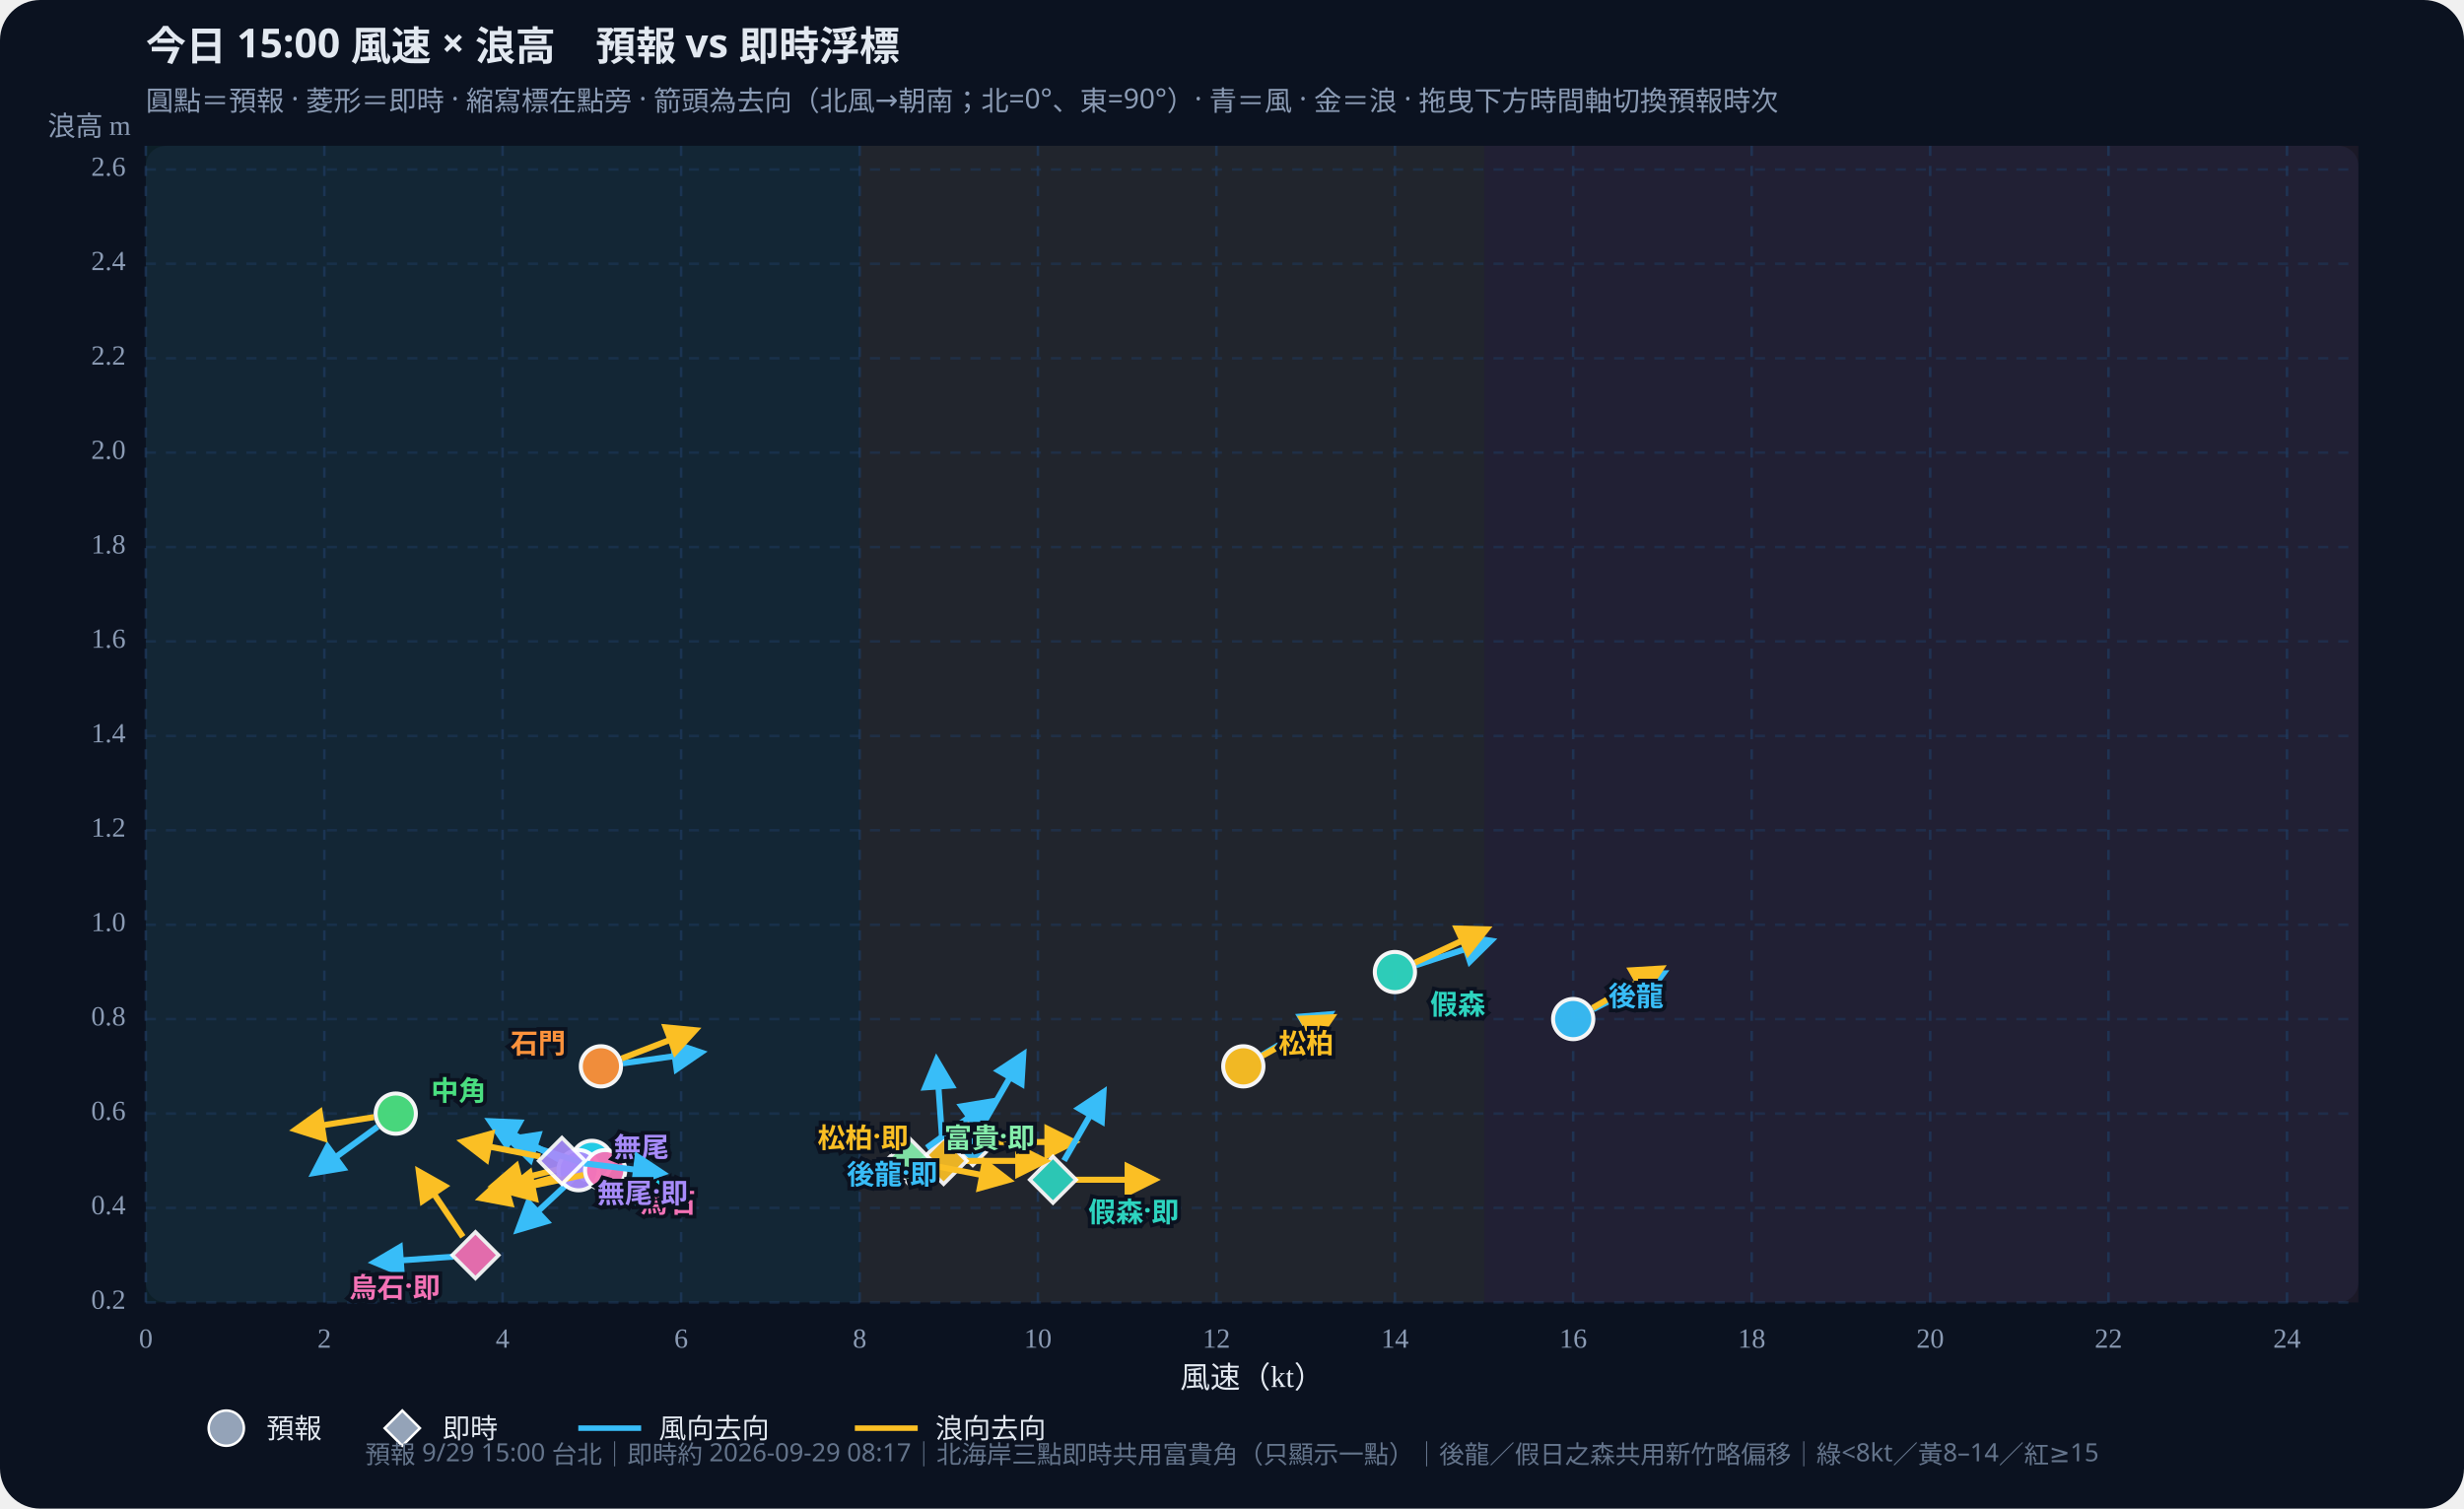
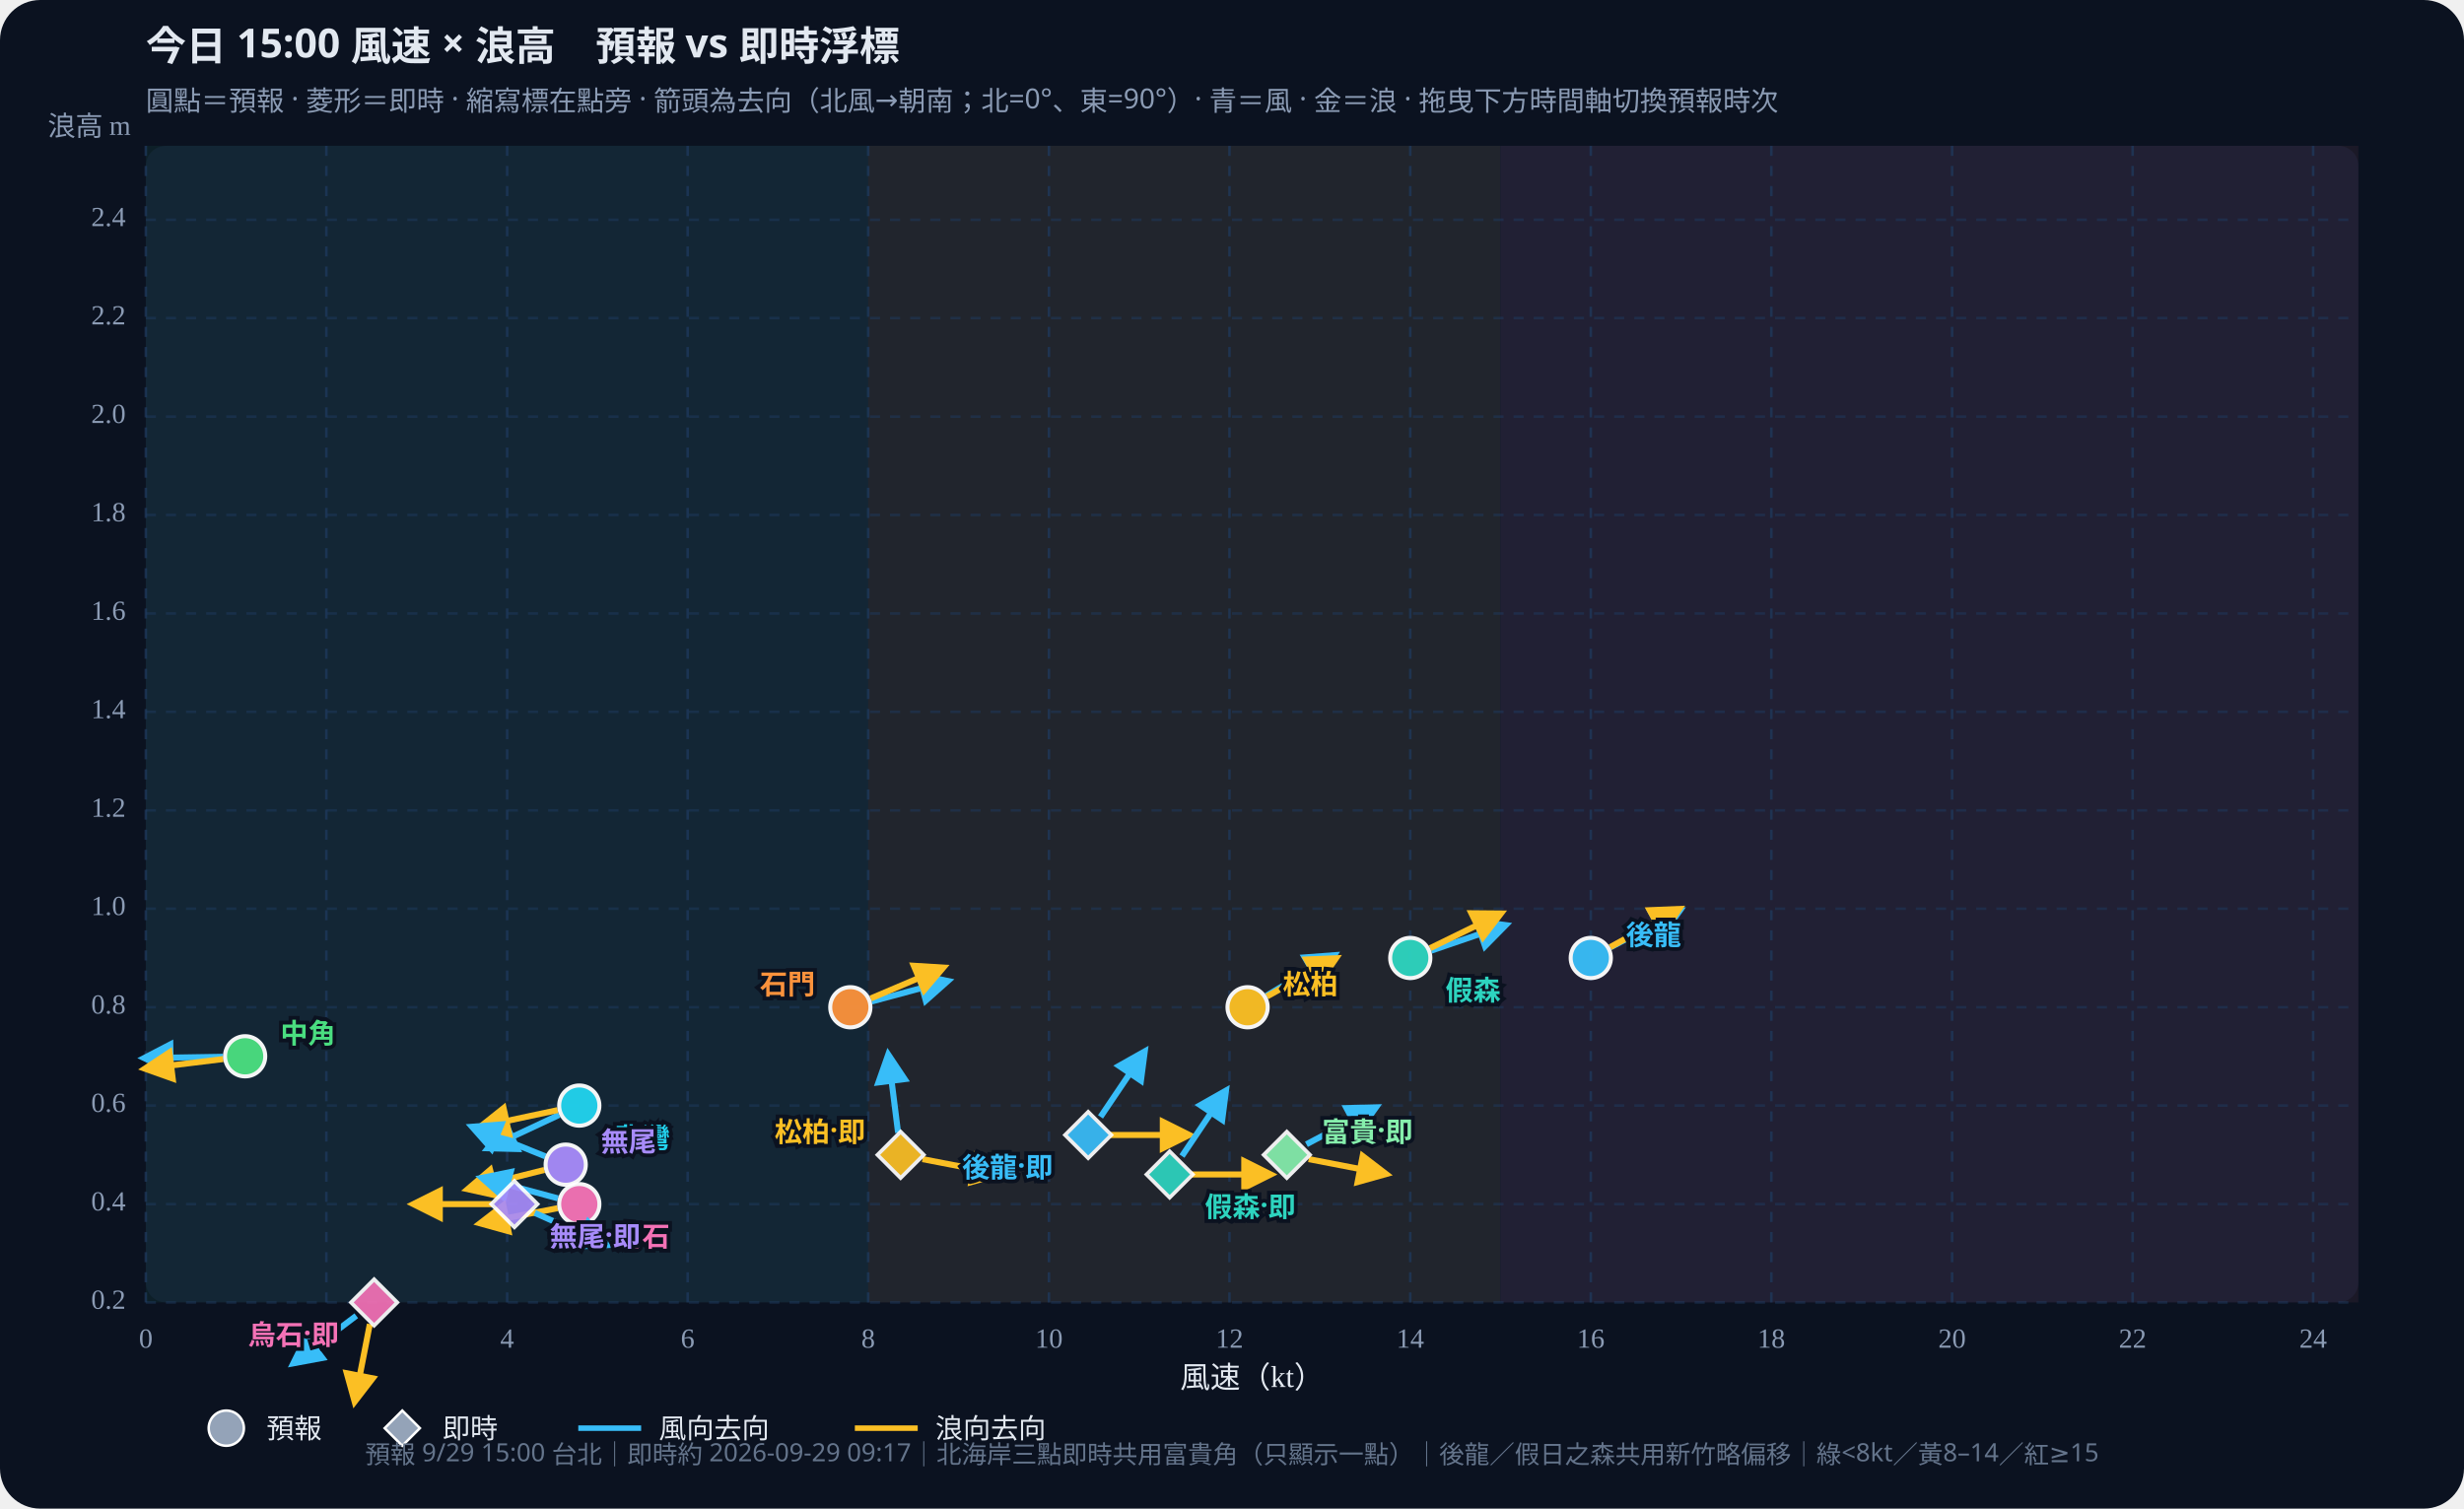
<svg xmlns="http://www.w3.org/2000/svg" id="wws-svg" viewBox="0 0 980 600" role="img" aria-label="風速與浪高散佈圖，可拖曳時間軸切換預報時次" style="width:100%;height:auto;display:block">
  <rect width="980" height="600" fill="#0b1220" rx="16" />
  <rect x="58" y="58" width="880" height="460" fill="#111a2e" rx="8" />
-   <rect x="58.0" y="58" width="283.9" height="460" fill="#34d399" opacity="0.07" />
-   <rect x="341.9" y="58" width="248.4" height="460" fill="#fbbf24" opacity="0.07" />
-   <rect x="590.3" y="58" width="347.7" height="460" fill="#fb7185" opacity="0.07" />
+   <rect x="58.0" y="58" width="287.3" height="460" fill="#34d399" opacity="0.07" />
+   <rect x="345.3" y="58" width="251.4" height="460" fill="#fbbf24" opacity="0.07" />
+   <rect x="596.8" y="58" width="341.2" height="460" fill="#fb7185" opacity="0.07" />
  <defs>
    <marker id="arrow-38bdf8" viewBox="0 0 10 10" refX="8" refY="5" markerWidth="6" markerHeight="6" orient="auto-start-reverse">
      <path d="M0,0 L10,5 L0,10 z" fill="#38bdf8" />
    </marker>
    <marker id="arrow-fbbf24" viewBox="0 0 10 10" refX="8" refY="5" markerWidth="6" markerHeight="6" orient="auto-start-reverse">
      <path d="M0,0 L10,5 L0,10 z" fill="#fbbf24" />
    </marker>
  </defs>
  <text id="wws-title" x="58" y="24" fill="#e2e8f0" font-size="16" font-weight="700" font-family="Noto Sans TC,system-ui,sans-serif">今日 15:00 風速 × 浪高　預報 vs 即時浮標</text>
  <text x="58" y="44" fill="#8b9bb4" font-size="11" font-family="Noto Sans TC,system-ui,sans-serif">圓點＝預報 · 菱形＝即時 · 縮寫標在點旁 · 箭頭為去向（北風→朝南；北=0°、東=90°）· 青＝風 · 金＝浪 · 拖曳下方時間軸切換預報時次</text>
  <line x1="58.0" y1="58" x2="58.0" y2="518" stroke="#1e3a5f" stroke-dasharray="4 4" opacity="0.7" />
  <text x="58.0" y="536" text-anchor="middle" fill="#8b9bb4" font-size="11">0</text>
-   <line x1="129.0" y1="58" x2="129.0" y2="518" stroke="#1e3a5f" stroke-dasharray="4 4" opacity="0.7" />
-   <text x="129.0" y="536" text-anchor="middle" fill="#8b9bb4" font-size="11">2</text>
-   <line x1="199.9" y1="58" x2="199.9" y2="518" stroke="#1e3a5f" stroke-dasharray="4 4" opacity="0.7" />
-   <text x="199.9" y="536" text-anchor="middle" fill="#8b9bb4" font-size="11">4</text>
-   <line x1="270.9" y1="58" x2="270.9" y2="518" stroke="#1e3a5f" stroke-dasharray="4 4" opacity="0.7" />
-   <text x="270.9" y="536" text-anchor="middle" fill="#8b9bb4" font-size="11">6</text>
-   <line x1="341.9" y1="58" x2="341.9" y2="518" stroke="#1e3a5f" stroke-dasharray="4 4" opacity="0.7" />
-   <text x="341.9" y="536" text-anchor="middle" fill="#8b9bb4" font-size="11">8</text>
-   <line x1="412.8" y1="58" x2="412.8" y2="518" stroke="#1e3a5f" stroke-dasharray="4 4" opacity="0.7" />
-   <text x="412.8" y="536" text-anchor="middle" fill="#8b9bb4" font-size="11">10</text>
-   <line x1="483.8" y1="58" x2="483.8" y2="518" stroke="#1e3a5f" stroke-dasharray="4 4" opacity="0.7" />
-   <text x="483.8" y="536" text-anchor="middle" fill="#8b9bb4" font-size="11">12</text>
-   <line x1="554.8" y1="58" x2="554.8" y2="518" stroke="#1e3a5f" stroke-dasharray="4 4" opacity="0.7" />
-   <text x="554.8" y="536" text-anchor="middle" fill="#8b9bb4" font-size="11">14</text>
-   <line x1="625.7" y1="58" x2="625.7" y2="518" stroke="#1e3a5f" stroke-dasharray="4 4" opacity="0.7" />
-   <text x="625.7" y="536" text-anchor="middle" fill="#8b9bb4" font-size="11">16</text>
-   <line x1="696.7" y1="58" x2="696.7" y2="518" stroke="#1e3a5f" stroke-dasharray="4 4" opacity="0.7" />
-   <text x="696.7" y="536" text-anchor="middle" fill="#8b9bb4" font-size="11">18</text>
-   <line x1="767.7" y1="58" x2="767.7" y2="518" stroke="#1e3a5f" stroke-dasharray="4 4" opacity="0.7" />
-   <text x="767.7" y="536" text-anchor="middle" fill="#8b9bb4" font-size="11">20</text>
-   <line x1="838.6" y1="58" x2="838.6" y2="518" stroke="#1e3a5f" stroke-dasharray="4 4" opacity="0.7" />
-   <text x="838.6" y="536" text-anchor="middle" fill="#8b9bb4" font-size="11">22</text>
-   <line x1="909.6" y1="58" x2="909.6" y2="518" stroke="#1e3a5f" stroke-dasharray="4 4" opacity="0.7" />
-   <text x="909.6" y="536" text-anchor="middle" fill="#8b9bb4" font-size="11">24</text>
+   <line x1="129.8" y1="58" x2="129.8" y2="518" stroke="#1e3a5f" stroke-dasharray="4 4" opacity="0.7" />
+   <text x="129.8" y="536" text-anchor="middle" fill="#8b9bb4" font-size="11">2</text>
+   <line x1="201.7" y1="58" x2="201.7" y2="518" stroke="#1e3a5f" stroke-dasharray="4 4" opacity="0.7" />
+   <text x="201.7" y="536" text-anchor="middle" fill="#8b9bb4" font-size="11">4</text>
+   <line x1="273.5" y1="58" x2="273.5" y2="518" stroke="#1e3a5f" stroke-dasharray="4 4" opacity="0.7" />
+   <text x="273.5" y="536" text-anchor="middle" fill="#8b9bb4" font-size="11">6</text>
+   <line x1="345.3" y1="58" x2="345.3" y2="518" stroke="#1e3a5f" stroke-dasharray="4 4" opacity="0.7" />
+   <text x="345.3" y="536" text-anchor="middle" fill="#8b9bb4" font-size="11">8</text>
+   <line x1="417.2" y1="58" x2="417.2" y2="518" stroke="#1e3a5f" stroke-dasharray="4 4" opacity="0.7" />
+   <text x="417.2" y="536" text-anchor="middle" fill="#8b9bb4" font-size="11">10</text>
+   <line x1="489.0" y1="58" x2="489.0" y2="518" stroke="#1e3a5f" stroke-dasharray="4 4" opacity="0.7" />
+   <text x="489.0" y="536" text-anchor="middle" fill="#8b9bb4" font-size="11">12</text>
+   <line x1="560.9" y1="58" x2="560.9" y2="518" stroke="#1e3a5f" stroke-dasharray="4 4" opacity="0.7" />
+   <text x="560.9" y="536" text-anchor="middle" fill="#8b9bb4" font-size="11">14</text>
+   <line x1="632.7" y1="58" x2="632.7" y2="518" stroke="#1e3a5f" stroke-dasharray="4 4" opacity="0.7" />
+   <text x="632.7" y="536" text-anchor="middle" fill="#8b9bb4" font-size="11">16</text>
+   <line x1="704.5" y1="58" x2="704.5" y2="518" stroke="#1e3a5f" stroke-dasharray="4 4" opacity="0.7" />
+   <text x="704.5" y="536" text-anchor="middle" fill="#8b9bb4" font-size="11">18</text>
+   <line x1="776.4" y1="58" x2="776.4" y2="518" stroke="#1e3a5f" stroke-dasharray="4 4" opacity="0.7" />
+   <text x="776.4" y="536" text-anchor="middle" fill="#8b9bb4" font-size="11">20</text>
+   <line x1="848.2" y1="58" x2="848.2" y2="518" stroke="#1e3a5f" stroke-dasharray="4 4" opacity="0.7" />
+   <text x="848.2" y="536" text-anchor="middle" fill="#8b9bb4" font-size="11">22</text>
+   <line x1="920.0" y1="58" x2="920.0" y2="518" stroke="#1e3a5f" stroke-dasharray="4 4" opacity="0.7" />
+   <text x="920.0" y="536" text-anchor="middle" fill="#8b9bb4" font-size="11">24</text>
  <line x1="58" y1="518.0" x2="938" y2="518.0" stroke="#1e3a5f" stroke-dasharray="4 4" opacity="0.5" />
  <text x="50" y="518.0" text-anchor="end" dominant-baseline="middle" fill="#8b9bb4" font-size="11">0.2</text>
-   <line x1="58" y1="480.4" x2="938" y2="480.4" stroke="#1e3a5f" stroke-dasharray="4 4" opacity="0.5" />
-   <text x="50" y="480.4" text-anchor="end" dominant-baseline="middle" fill="#8b9bb4" font-size="11">0.4</text>
-   <line x1="58" y1="442.9" x2="938" y2="442.9" stroke="#1e3a5f" stroke-dasharray="4 4" opacity="0.5" />
-   <text x="50" y="442.9" text-anchor="end" dominant-baseline="middle" fill="#8b9bb4" font-size="11">0.6</text>
-   <line x1="58" y1="405.3" x2="938" y2="405.3" stroke="#1e3a5f" stroke-dasharray="4 4" opacity="0.5" />
-   <text x="50" y="405.3" text-anchor="end" dominant-baseline="middle" fill="#8b9bb4" font-size="11">0.8</text>
-   <line x1="58" y1="367.8" x2="938" y2="367.8" stroke="#1e3a5f" stroke-dasharray="4 4" opacity="0.5" />
-   <text x="50" y="367.8" text-anchor="end" dominant-baseline="middle" fill="#8b9bb4" font-size="11">1.0</text>
-   <line x1="58" y1="330.2" x2="938" y2="330.2" stroke="#1e3a5f" stroke-dasharray="4 4" opacity="0.5" />
-   <text x="50" y="330.2" text-anchor="end" dominant-baseline="middle" fill="#8b9bb4" font-size="11">1.2</text>
-   <line x1="58" y1="292.7" x2="938" y2="292.7" stroke="#1e3a5f" stroke-dasharray="4 4" opacity="0.5" />
-   <text x="50" y="292.7" text-anchor="end" dominant-baseline="middle" fill="#8b9bb4" font-size="11">1.4</text>
-   <line x1="58" y1="255.1" x2="938" y2="255.1" stroke="#1e3a5f" stroke-dasharray="4 4" opacity="0.5" />
-   <text x="50" y="255.1" text-anchor="end" dominant-baseline="middle" fill="#8b9bb4" font-size="11">1.6</text>
-   <line x1="58" y1="217.6" x2="938" y2="217.6" stroke="#1e3a5f" stroke-dasharray="4 4" opacity="0.5" />
-   <text x="50" y="217.6" text-anchor="end" dominant-baseline="middle" fill="#8b9bb4" font-size="11">1.8</text>
-   <line x1="58" y1="180.0" x2="938" y2="180.0" stroke="#1e3a5f" stroke-dasharray="4 4" opacity="0.5" />
-   <text x="50" y="180.0" text-anchor="end" dominant-baseline="middle" fill="#8b9bb4" font-size="11">2.0</text>
-   <line x1="58" y1="142.5" x2="938" y2="142.5" stroke="#1e3a5f" stroke-dasharray="4 4" opacity="0.5" />
-   <text x="50" y="142.5" text-anchor="end" dominant-baseline="middle" fill="#8b9bb4" font-size="11">2.2</text>
-   <line x1="58" y1="104.9" x2="938" y2="104.9" stroke="#1e3a5f" stroke-dasharray="4 4" opacity="0.5" />
-   <text x="50" y="104.9" text-anchor="end" dominant-baseline="middle" fill="#8b9bb4" font-size="11">2.4</text>
-   <line x1="58" y1="67.4" x2="938" y2="67.4" stroke="#1e3a5f" stroke-dasharray="4 4" opacity="0.5" />
-   <text x="50" y="67.4" text-anchor="end" dominant-baseline="middle" fill="#8b9bb4" font-size="11">2.6</text>
+   <line x1="58" y1="478.9" x2="938" y2="478.9" stroke="#1e3a5f" stroke-dasharray="4 4" opacity="0.5" />
+   <text x="50" y="478.9" text-anchor="end" dominant-baseline="middle" fill="#8b9bb4" font-size="11">0.4</text>
+   <line x1="58" y1="439.7" x2="938" y2="439.7" stroke="#1e3a5f" stroke-dasharray="4 4" opacity="0.5" />
+   <text x="50" y="439.7" text-anchor="end" dominant-baseline="middle" fill="#8b9bb4" font-size="11">0.6</text>
+   <line x1="58" y1="400.6" x2="938" y2="400.6" stroke="#1e3a5f" stroke-dasharray="4 4" opacity="0.5" />
+   <text x="50" y="400.6" text-anchor="end" dominant-baseline="middle" fill="#8b9bb4" font-size="11">0.8</text>
+   <line x1="58" y1="361.4" x2="938" y2="361.4" stroke="#1e3a5f" stroke-dasharray="4 4" opacity="0.5" />
+   <text x="50" y="361.4" text-anchor="end" dominant-baseline="middle" fill="#8b9bb4" font-size="11">1.0</text>
+   <line x1="58" y1="322.3" x2="938" y2="322.3" stroke="#1e3a5f" stroke-dasharray="4 4" opacity="0.5" />
+   <text x="50" y="322.3" text-anchor="end" dominant-baseline="middle" fill="#8b9bb4" font-size="11">1.2</text>
+   <line x1="58" y1="283.1" x2="938" y2="283.1" stroke="#1e3a5f" stroke-dasharray="4 4" opacity="0.5" />
+   <text x="50" y="283.1" text-anchor="end" dominant-baseline="middle" fill="#8b9bb4" font-size="11">1.4</text>
+   <line x1="58" y1="244.0" x2="938" y2="244.0" stroke="#1e3a5f" stroke-dasharray="4 4" opacity="0.5" />
+   <text x="50" y="244.0" text-anchor="end" dominant-baseline="middle" fill="#8b9bb4" font-size="11">1.6</text>
+   <line x1="58" y1="204.8" x2="938" y2="204.8" stroke="#1e3a5f" stroke-dasharray="4 4" opacity="0.5" />
+   <text x="50" y="204.8" text-anchor="end" dominant-baseline="middle" fill="#8b9bb4" font-size="11">1.8</text>
+   <line x1="58" y1="165.7" x2="938" y2="165.7" stroke="#1e3a5f" stroke-dasharray="4 4" opacity="0.5" />
+   <text x="50" y="165.7" text-anchor="end" dominant-baseline="middle" fill="#8b9bb4" font-size="11">2.0</text>
+   <line x1="58" y1="126.5" x2="938" y2="126.5" stroke="#1e3a5f" stroke-dasharray="4 4" opacity="0.5" />
+   <text x="50" y="126.5" text-anchor="end" dominant-baseline="middle" fill="#8b9bb4" font-size="11">2.2</text>
+   <line x1="58" y1="87.4" x2="938" y2="87.4" stroke="#1e3a5f" stroke-dasharray="4 4" opacity="0.5" />
+   <text x="50" y="87.4" text-anchor="end" dominant-baseline="middle" fill="#8b9bb4" font-size="11">2.4</text>
  <text x="498" y="552" text-anchor="middle" fill="#e2e8f0" font-size="12">風速（kt）</text>
  <text x="52" y="54" text-anchor="end" fill="#8b9bb4" font-size="11">浪高 m</text>
  <g id="wws-forecast-layer">
-     <line x1="633.6" y1="401.4" x2="661.4" y2="387.2" stroke="#38bdf8" stroke-width="2.4" marker-end="url(#arrow-38bdf8)" />
-     <line x1="633.4" y1="400.9" x2="660.4" y2="385.3" stroke="#fbbf24" stroke-width="2.4" marker-end="url(#arrow-fbbf24)" />
-     <circle cx="625.7" cy="405.3" r="8.0" fill="#38bdf8" stroke="#fff" stroke-width="1.6" opacity="0.95" />
-     <line x1="563.1" y1="383.9" x2="592.8" y2="374.2" stroke="#38bdf8" stroke-width="2.4" marker-end="url(#arrow-38bdf8)" />
-     <line x1="562.7" y1="382.9" x2="591.0" y2="369.7" stroke="#fbbf24" stroke-width="2.4" marker-end="url(#arrow-fbbf24)" />
-     <circle cx="554.8" cy="386.6" r="8.0" fill="#2dd4bf" stroke="#fff" stroke-width="1.6" opacity="0.95" />
-     <line x1="502.0" y1="419.6" x2="528.7" y2="403.5" stroke="#38bdf8" stroke-width="2.4" marker-end="url(#arrow-38bdf8)" />
-     <line x1="502.1" y1="419.9" x2="529.4" y2="404.7" stroke="#fbbf24" stroke-width="2.4" marker-end="url(#arrow-fbbf24)" />
-     <circle cx="494.5" cy="424.1" r="8.0" fill="#fbbf24" stroke="#fff" stroke-width="1.6" opacity="0.95" />
-     <line x1="150.2" y1="448.1" x2="125.0" y2="466.4" stroke="#38bdf8" stroke-width="2.4" marker-end="url(#arrow-38bdf8)" />
-     <line x1="148.7" y1="444.3" x2="117.8" y2="449.2" stroke="#fbbf24" stroke-width="2.4" marker-end="url(#arrow-fbbf24)" />
-     <circle cx="157.4" cy="442.9" r="8.0" fill="#4ade80" stroke="#fff" stroke-width="1.6" opacity="0.95" />
-     <line x1="229.0" y1="467.7" x2="206.2" y2="489.0" stroke="#38bdf8" stroke-width="2.4" marker-end="url(#arrow-38bdf8)" />
-     <line x1="226.9" y1="463.8" x2="196.6" y2="471.4" stroke="#fbbf24" stroke-width="2.4" marker-end="url(#arrow-fbbf24)" />
-     <circle cx="235.4" cy="461.7" r="8.0" fill="#22d3ee" stroke="#fff" stroke-width="1.6" opacity="0.95" />
-     <line x1="247.7" y1="422.9" x2="278.6" y2="418.6" stroke="#38bdf8" stroke-width="2.4" marker-end="url(#arrow-38bdf8)" />
-     <line x1="247.2" y1="421.0" x2="276.3" y2="409.8" stroke="#fbbf24" stroke-width="2.4" marker-end="url(#arrow-fbbf24)" />
-     <circle cx="239.0" cy="424.1" r="8.0" fill="#fb923c" stroke="#fff" stroke-width="1.6" opacity="0.95" />
-     <line x1="222.4" y1="461.2" x2="195.1" y2="446.0" stroke="#38bdf8" stroke-width="2.4" marker-end="url(#arrow-38bdf8)" />
-     <line x1="221.6" y1="467.9" x2="191.6" y2="476.5" stroke="#fbbf24" stroke-width="2.4" marker-end="url(#arrow-fbbf24)" />
-     <circle cx="230.1" cy="465.4" r="8.0" fill="#a78bfa" stroke="#fff" stroke-width="1.6" opacity="0.95" />
-     <line x1="232.4" y1="462.7" x2="202.7" y2="453.1" stroke="#38bdf8" stroke-width="2.4" marker-end="url(#arrow-38bdf8)" />
-     <line x1="232.1" y1="467.3" x2="201.6" y2="473.7" stroke="#fbbf24" stroke-width="2.4" marker-end="url(#arrow-fbbf24)" />
-     <circle cx="240.7" cy="465.4" r="8.0" fill="#f472b6" stroke="#fff" stroke-width="1.6" opacity="0.95" />
-     <text x="639.7" y="395.3" text-anchor="start" dominant-baseline="central" fill="#38bdf8" font-size="11" font-weight="700" font-family="Noto Sans TC,system-ui,sans-serif" stroke="#0b1220" stroke-width="3" paint-order="stroke">後龍</text>
-     <text x="568.8" y="398.6" text-anchor="start" dominant-baseline="central" fill="#2dd4bf" font-size="11" font-weight="700" font-family="Noto Sans TC,system-ui,sans-serif" stroke="#0b1220" stroke-width="3" paint-order="stroke">假森</text>
-     <text x="508.5" y="414.1" text-anchor="start" dominant-baseline="central" fill="#fbbf24" font-size="11" font-weight="700" font-family="Noto Sans TC,system-ui,sans-serif" stroke="#0b1220" stroke-width="3" paint-order="stroke">松柏</text>
-     <text x="171.4" y="432.9" text-anchor="start" dominant-baseline="central" fill="#4ade80" font-size="11" font-weight="700" font-family="Noto Sans TC,system-ui,sans-serif" stroke="#0b1220" stroke-width="3" paint-order="stroke">中角</text>
-     <text x="249.4" y="473.7" text-anchor="start" dominant-baseline="central" fill="#22d3ee" font-size="11" font-weight="700" font-family="Noto Sans TC,system-ui,sans-serif" stroke="#0b1220" stroke-width="3" paint-order="stroke">翡灣</text>
-     <text x="225.0" y="414.1" text-anchor="end" dominant-baseline="central" fill="#fb923c" font-size="11" font-weight="700" font-family="Noto Sans TC,system-ui,sans-serif" stroke="#0b1220" stroke-width="3" paint-order="stroke">石門</text>
-     <text x="244.1" y="455.4" text-anchor="start" dominant-baseline="central" fill="#a78bfa" font-size="11" font-weight="700" font-family="Noto Sans TC,system-ui,sans-serif" stroke="#0b1220" stroke-width="3" paint-order="stroke">無尾</text>
-     <text x="254.7" y="477.4" text-anchor="start" dominant-baseline="central" fill="#f472b6" font-size="11" font-weight="700" font-family="Noto Sans TC,system-ui,sans-serif" stroke="#0b1220" stroke-width="3" paint-order="stroke">烏石</text>
+     <line x1="640.5" y1="376.8" x2="668.0" y2="362.2" stroke="#38bdf8" stroke-width="2.4" marker-end="url(#arrow-38bdf8)" />
+     <line x1="640.4" y1="376.7" x2="667.7" y2="361.6" stroke="#fbbf24" stroke-width="2.4" marker-end="url(#arrow-fbbf24)" />
+     <circle cx="632.7" cy="381.0" r="8.0" fill="#38bdf8" stroke="#fff" stroke-width="1.6" opacity="0.95" />
+     <line x1="569.2" y1="378.1" x2="598.7" y2="368.0" stroke="#38bdf8" stroke-width="2.4" marker-end="url(#arrow-38bdf8)" />
+     <line x1="568.8" y1="377.1" x2="596.8" y2="363.4" stroke="#fbbf24" stroke-width="2.4" marker-end="url(#arrow-fbbf24)" />
+     <circle cx="560.9" cy="381.0" r="8.0" fill="#2dd4bf" stroke="#fff" stroke-width="1.6" opacity="0.95" />
+     <line x1="503.7" y1="396.0" x2="530.5" y2="380.0" stroke="#38bdf8" stroke-width="2.4" marker-end="url(#arrow-38bdf8)" />
+     <line x1="503.9" y1="396.3" x2="531.2" y2="381.2" stroke="#fbbf24" stroke-width="2.4" marker-end="url(#arrow-fbbf24)" />
+     <circle cx="496.2" cy="400.6" r="8.0" fill="#fbbf24" stroke="#fff" stroke-width="1.6" opacity="0.95" />
+     <line x1="88.7" y1="420.3" x2="57.5" y2="420.8" stroke="#38bdf8" stroke-width="2.4" marker-end="url(#arrow-38bdf8)" />
+     <line x1="88.8" y1="421.2" x2="57.8" y2="425.0" stroke="#fbbf24" stroke-width="2.4" marker-end="url(#arrow-fbbf24)" />
+     <circle cx="97.5" cy="420.1" r="8.0" fill="#4ade80" stroke="#fff" stroke-width="1.6" opacity="0.95" />
+     <line x1="222.4" y1="443.4" x2="194.2" y2="456.6" stroke="#38bdf8" stroke-width="2.4" marker-end="url(#arrow-38bdf8)" />
+     <line x1="221.8" y1="441.5" x2="191.3" y2="448.0" stroke="#fbbf24" stroke-width="2.4" marker-end="url(#arrow-fbbf24)" />
+     <circle cx="230.4" cy="439.7" r="8.0" fill="#22d3ee" stroke="#fff" stroke-width="1.6" opacity="0.95" />
+     <line x1="346.7" y1="398.3" x2="376.8" y2="390.2" stroke="#38bdf8" stroke-width="2.4" marker-end="url(#arrow-38bdf8)" />
+     <line x1="346.3" y1="397.1" x2="375.0" y2="384.9" stroke="#fbbf24" stroke-width="2.4" marker-end="url(#arrow-fbbf24)" />
+     <circle cx="338.2" cy="400.6" r="8.0" fill="#fb923c" stroke="#fff" stroke-width="1.6" opacity="0.95" />
+     <line x1="216.9" y1="459.9" x2="187.9" y2="448.2" stroke="#38bdf8" stroke-width="2.4" marker-end="url(#arrow-38bdf8)" />
+     <line x1="216.5" y1="465.3" x2="186.2" y2="472.9" stroke="#fbbf24" stroke-width="2.4" marker-end="url(#arrow-fbbf24)" />
+     <circle cx="225.0" cy="463.2" r="8.0" fill="#a78bfa" stroke="#fff" stroke-width="1.6" opacity="0.95" />
+     <line x1="221.9" y1="476.6" x2="191.8" y2="468.5" stroke="#38bdf8" stroke-width="2.4" marker-end="url(#arrow-38bdf8)" />
+     <line x1="221.8" y1="480.5" x2="191.1" y2="486.5" stroke="#fbbf24" stroke-width="2.4" marker-end="url(#arrow-fbbf24)" />
+     <circle cx="230.4" cy="478.9" r="8.0" fill="#f472b6" stroke="#fff" stroke-width="1.6" opacity="0.95" />
+     <text x="646.7" y="371.0" text-anchor="start" dominant-baseline="central" fill="#38bdf8" font-size="11" font-weight="700" font-family="Noto Sans TC,system-ui,sans-serif" stroke="#0b1220" stroke-width="3" paint-order="stroke">後龍</text>
+     <text x="574.9" y="393.0" text-anchor="start" dominant-baseline="central" fill="#2dd4bf" font-size="11" font-weight="700" font-family="Noto Sans TC,system-ui,sans-serif" stroke="#0b1220" stroke-width="3" paint-order="stroke">假森</text>
+     <text x="510.2" y="390.6" text-anchor="start" dominant-baseline="central" fill="#fbbf24" font-size="11" font-weight="700" font-family="Noto Sans TC,system-ui,sans-serif" stroke="#0b1220" stroke-width="3" paint-order="stroke">松柏</text>
+     <text x="111.5" y="410.1" text-anchor="start" dominant-baseline="central" fill="#4ade80" font-size="11" font-weight="700" font-family="Noto Sans TC,system-ui,sans-serif" stroke="#0b1220" stroke-width="3" paint-order="stroke">中角</text>
+     <text x="244.4" y="451.7" text-anchor="start" dominant-baseline="central" fill="#22d3ee" font-size="11" font-weight="700" font-family="Noto Sans TC,system-ui,sans-serif" stroke="#0b1220" stroke-width="3" paint-order="stroke">翡灣</text>
+     <text x="324.2" y="390.6" text-anchor="end" dominant-baseline="central" fill="#fb923c" font-size="11" font-weight="700" font-family="Noto Sans TC,system-ui,sans-serif" stroke="#0b1220" stroke-width="3" paint-order="stroke">石門</text>
+     <text x="239.0" y="453.2" text-anchor="start" dominant-baseline="central" fill="#a78bfa" font-size="11" font-weight="700" font-family="Noto Sans TC,system-ui,sans-serif" stroke="#0b1220" stroke-width="3" paint-order="stroke">無尾</text>
+     <text x="244.4" y="490.9" text-anchor="start" dominant-baseline="central" fill="#f472b6" font-size="11" font-weight="700" font-family="Noto Sans TC,system-ui,sans-serif" stroke="#0b1220" stroke-width="3" paint-order="stroke">烏石</text>
  </g>
  <g id="wws-live-layer">
-     <line x1="391.3" y1="446.5" x2="406.9" y2="419.5" stroke="#38bdf8" stroke-width="2.4" marker-end="url(#arrow-38bdf8)" />
-     <line x1="395.7" y1="454.2" x2="426.9" y2="454.2" stroke="#fbbf24" stroke-width="2.4" marker-end="url(#arrow-fbbf24)" />
-     <polygon points="386.9,445.0 396.1,454.2 386.9,463.4 377.7,454.2" fill="#38bdf8" stroke="#fff" stroke-width="1.5" opacity="0.92" />
-     <line x1="423.2" y1="461.6" x2="438.8" y2="434.5" stroke="#38bdf8" stroke-width="2.4" marker-end="url(#arrow-38bdf8)" />
-     <line x1="427.6" y1="469.2" x2="458.8" y2="469.2" stroke="#fbbf24" stroke-width="2.4" marker-end="url(#arrow-fbbf24)" />
-     <polygon points="418.8,460.0 428.0,469.2 418.8,478.4 409.6,469.2" fill="#2dd4bf" stroke="#fff" stroke-width="1.5" opacity="0.92" />
-     <line x1="374.7" y1="452.9" x2="372.5" y2="421.8" stroke="#38bdf8" stroke-width="2.4" marker-end="url(#arrow-38bdf8)" />
-     <line x1="384.1" y1="461.7" x2="415.3" y2="461.7" stroke="#fbbf24" stroke-width="2.4" marker-end="url(#arrow-fbbf24)" />
-     <polygon points="375.3,452.5 384.5,461.7 375.3,470.9 366.1,461.7" fill="#fbbf24" stroke="#fff" stroke-width="1.5" opacity="0.92" />
-     <line x1="368.6" y1="456.5" x2="393.9" y2="438.2" stroke="#38bdf8" stroke-width="2.4" marker-end="url(#arrow-38bdf8)" />
-     <line x1="370.1" y1="463.4" x2="400.8" y2="469.3" stroke="#fbbf24" stroke-width="2.4" marker-end="url(#arrow-fbbf24)" />
-     <polygon points="361.5,452.5 370.7,461.7 361.5,470.9 352.3,461.7" fill="#86efac" stroke="#fff" stroke-width="1.5" opacity="0.92" />
-     <line x1="232.3" y1="462.7" x2="263.2" y2="466.5" stroke="#38bdf8" stroke-width="2.4" marker-end="url(#arrow-38bdf8)" />
-     <line x1="214.9" y1="460.0" x2="184.3" y2="454.0" stroke="#fbbf24" stroke-width="2.4" marker-end="url(#arrow-fbbf24)" />
-     <polygon points="223.5,452.5 232.7,461.7 223.5,470.9 214.3,461.7" fill="#a78bfa" stroke="#fff" stroke-width="1.5" opacity="0.92" />
-     <line x1="180.3" y1="499.8" x2="149.1" y2="502.0" stroke="#38bdf8" stroke-width="2.4" marker-end="url(#arrow-38bdf8)" />
-     <line x1="184.1" y1="491.9" x2="166.7" y2="466.1" stroke="#fbbf24" stroke-width="2.4" marker-end="url(#arrow-fbbf24)" />
-     <polygon points="189.1,490.0 198.3,499.2 189.1,508.4 179.9,499.2" fill="#f472b6" stroke="#fff" stroke-width="1.5" opacity="0.92" />
-     <text x="372.9" y="466.2" text-anchor="end" dominant-baseline="central" fill="#38bdf8" font-size="11" font-weight="700" font-family="Noto Sans TC,system-ui,sans-serif" stroke="#0b1220" stroke-width="3" paint-order="stroke">後龍·即</text>
-     <text x="432.8" y="481.2" text-anchor="start" dominant-baseline="central" fill="#2dd4bf" font-size="11" font-weight="700" font-family="Noto Sans TC,system-ui,sans-serif" stroke="#0b1220" stroke-width="3" paint-order="stroke">假森·即</text>
-     <text x="361.3" y="451.7" text-anchor="end" dominant-baseline="central" fill="#fbbf24" font-size="11" font-weight="700" font-family="Noto Sans TC,system-ui,sans-serif" stroke="#0b1220" stroke-width="3" paint-order="stroke">松柏·即</text>
-     <text x="375.5" y="451.7" text-anchor="start" dominant-baseline="central" fill="#86efac" font-size="11" font-weight="700" font-family="Noto Sans TC,system-ui,sans-serif" stroke="#0b1220" stroke-width="3" paint-order="stroke">富貴·即</text>
-     <text x="237.5" y="473.7" text-anchor="start" dominant-baseline="central" fill="#a78bfa" font-size="11" font-weight="700" font-family="Noto Sans TC,system-ui,sans-serif" stroke="#0b1220" stroke-width="3" paint-order="stroke">無尾·即</text>
-     <text x="175.1" y="511.2" text-anchor="end" dominant-baseline="central" fill="#f472b6" font-size="11" font-weight="700" font-family="Noto Sans TC,system-ui,sans-serif" stroke="#0b1220" stroke-width="3" paint-order="stroke">烏石·即</text>
+     <line x1="437.7" y1="444.2" x2="455.2" y2="418.3" stroke="#38bdf8" stroke-width="2.4" marker-end="url(#arrow-38bdf8)" />
+     <line x1="441.6" y1="451.4" x2="472.8" y2="451.4" stroke="#fbbf24" stroke-width="2.4" marker-end="url(#arrow-fbbf24)" />
+     <polygon points="432.8,442.2 442.0,451.4 432.8,460.6 423.6,451.4" fill="#38bdf8" stroke="#fff" stroke-width="1.5" opacity="0.92" />
+     <line x1="470.1" y1="459.8" x2="487.5" y2="433.9" stroke="#38bdf8" stroke-width="2.4" marker-end="url(#arrow-38bdf8)" />
+     <line x1="474.0" y1="467.1" x2="505.2" y2="467.1" stroke="#fbbf24" stroke-width="2.4" marker-end="url(#arrow-fbbf24)" />
+     <polygon points="465.2,457.9 474.4,467.1 465.2,476.3 456.0,467.1" fill="#2dd4bf" stroke="#fff" stroke-width="1.5" opacity="0.92" />
+     <line x1="357.2" y1="450.5" x2="353.3" y2="419.6" stroke="#38bdf8" stroke-width="2.4" marker-end="url(#arrow-38bdf8)" />
+     <line x1="366.9" y1="461.0" x2="397.5" y2="466.9" stroke="#fbbf24" stroke-width="2.4" marker-end="url(#arrow-fbbf24)" />
+     <polygon points="358.2,450.1 367.4,459.3 358.2,468.5 349.0,459.3" fill="#fbbf24" stroke="#fff" stroke-width="1.5" opacity="0.92" />
+     <line x1="519.6" y1="455.1" x2="547.1" y2="440.5" stroke="#38bdf8" stroke-width="2.4" marker-end="url(#arrow-38bdf8)" />
+     <line x1="520.5" y1="461.0" x2="551.1" y2="466.9" stroke="#fbbf24" stroke-width="2.4" marker-end="url(#arrow-fbbf24)" />
+     <polygon points="511.8,450.1 521.0,459.3 511.8,468.5 502.6,459.3" fill="#86efac" stroke="#fff" stroke-width="1.5" opacity="0.92" />
+     <line x1="212.7" y1="482.4" x2="241.2" y2="495.1" stroke="#38bdf8" stroke-width="2.4" marker-end="url(#arrow-38bdf8)" />
+     <line x1="195.8" y1="478.9" x2="164.6" y2="478.9" stroke="#fbbf24" stroke-width="2.4" marker-end="url(#arrow-fbbf24)" />
+     <polygon points="204.6,469.7 213.8,478.9 204.6,488.1 195.4,478.9" fill="#a78bfa" stroke="#fff" stroke-width="1.5" opacity="0.92" />
+     <line x1="141.7" y1="523.3" x2="116.8" y2="542.1" stroke="#38bdf8" stroke-width="2.4" marker-end="url(#arrow-38bdf8)" />
+     <line x1="147.1" y1="526.6" x2="141.1" y2="557.3" stroke="#fbbf24" stroke-width="2.4" marker-end="url(#arrow-fbbf24)" />
+     <polygon points="148.8,508.8 158.0,518.0 148.8,527.2 139.6,518.0" fill="#f472b6" stroke="#fff" stroke-width="1.5" opacity="0.92" />
+     <text x="418.8" y="463.4" text-anchor="end" dominant-baseline="central" fill="#38bdf8" font-size="11" font-weight="700" font-family="Noto Sans TC,system-ui,sans-serif" stroke="#0b1220" stroke-width="3" paint-order="stroke">後龍·即</text>
+     <text x="479.2" y="479.1" text-anchor="start" dominant-baseline="central" fill="#2dd4bf" font-size="11" font-weight="700" font-family="Noto Sans TC,system-ui,sans-serif" stroke="#0b1220" stroke-width="3" paint-order="stroke">假森·即</text>
+     <text x="344.2" y="449.3" text-anchor="end" dominant-baseline="central" fill="#fbbf24" font-size="11" font-weight="700" font-family="Noto Sans TC,system-ui,sans-serif" stroke="#0b1220" stroke-width="3" paint-order="stroke">松柏·即</text>
+     <text x="525.8" y="449.3" text-anchor="start" dominant-baseline="central" fill="#86efac" font-size="11" font-weight="700" font-family="Noto Sans TC,system-ui,sans-serif" stroke="#0b1220" stroke-width="3" paint-order="stroke">富貴·即</text>
+     <text x="218.6" y="490.9" text-anchor="start" dominant-baseline="central" fill="#a78bfa" font-size="11" font-weight="700" font-family="Noto Sans TC,system-ui,sans-serif" stroke="#0b1220" stroke-width="3" paint-order="stroke">無尾·即</text>
+     <text x="134.8" y="530.0" text-anchor="end" dominant-baseline="central" fill="#f472b6" font-size="11" font-weight="700" font-family="Noto Sans TC,system-ui,sans-serif" stroke="#0b1220" stroke-width="3" paint-order="stroke">烏石·即</text>
  </g>
  <circle cx="90" cy="568" r="7" fill="#94a3b8" stroke="#fff" />
  <text x="106" y="572" fill="#e2e8f0" font-size="11" font-family="Noto Sans TC,system-ui,sans-serif">預報</text>
  <polygon points="160,561 167,568 160,575 153,568" fill="#94a3b8" stroke="#fff" />
  <text x="176" y="572" fill="#e2e8f0" font-size="11" font-family="Noto Sans TC,system-ui,sans-serif">即時</text>
  <line x1="230" y1="568" x2="255" y2="568" stroke="#38bdf8" stroke-width="2.2" />
  <text x="262" y="572" fill="#e2e8f0" font-size="11" font-family="Noto Sans TC,system-ui,sans-serif">風向去向</text>
  <line x1="340" y1="568" x2="365" y2="568" stroke="#fbbf24" stroke-width="2.2" />
  <text x="372" y="572" fill="#e2e8f0" font-size="11" font-family="Noto Sans TC,system-ui,sans-serif">浪向去向</text>
-   <text id="wws-foot" x="490" y="582" text-anchor="middle" fill="#64748b" font-size="10" font-family="Noto Sans TC,system-ui,sans-serif">預報 9/29 15:00 台北｜即時約 2026-09-29 08:17｜北海岸三點即時共用富貴角（只顯示一點）｜後龍／假日之森共用新竹略偏移｜綠&lt;8kt／黃8–14／紅≥15</text>
+   <text id="wws-foot" x="490" y="582" text-anchor="middle" fill="#64748b" font-size="10" font-family="Noto Sans TC,system-ui,sans-serif">預報 9/29 15:00 台北｜即時約 2026-09-29 09:17｜北海岸三點即時共用富貴角（只顯示一點）｜後龍／假日之森共用新竹略偏移｜綠&lt;8kt／黃8–14／紅≥15</text>
</svg>
